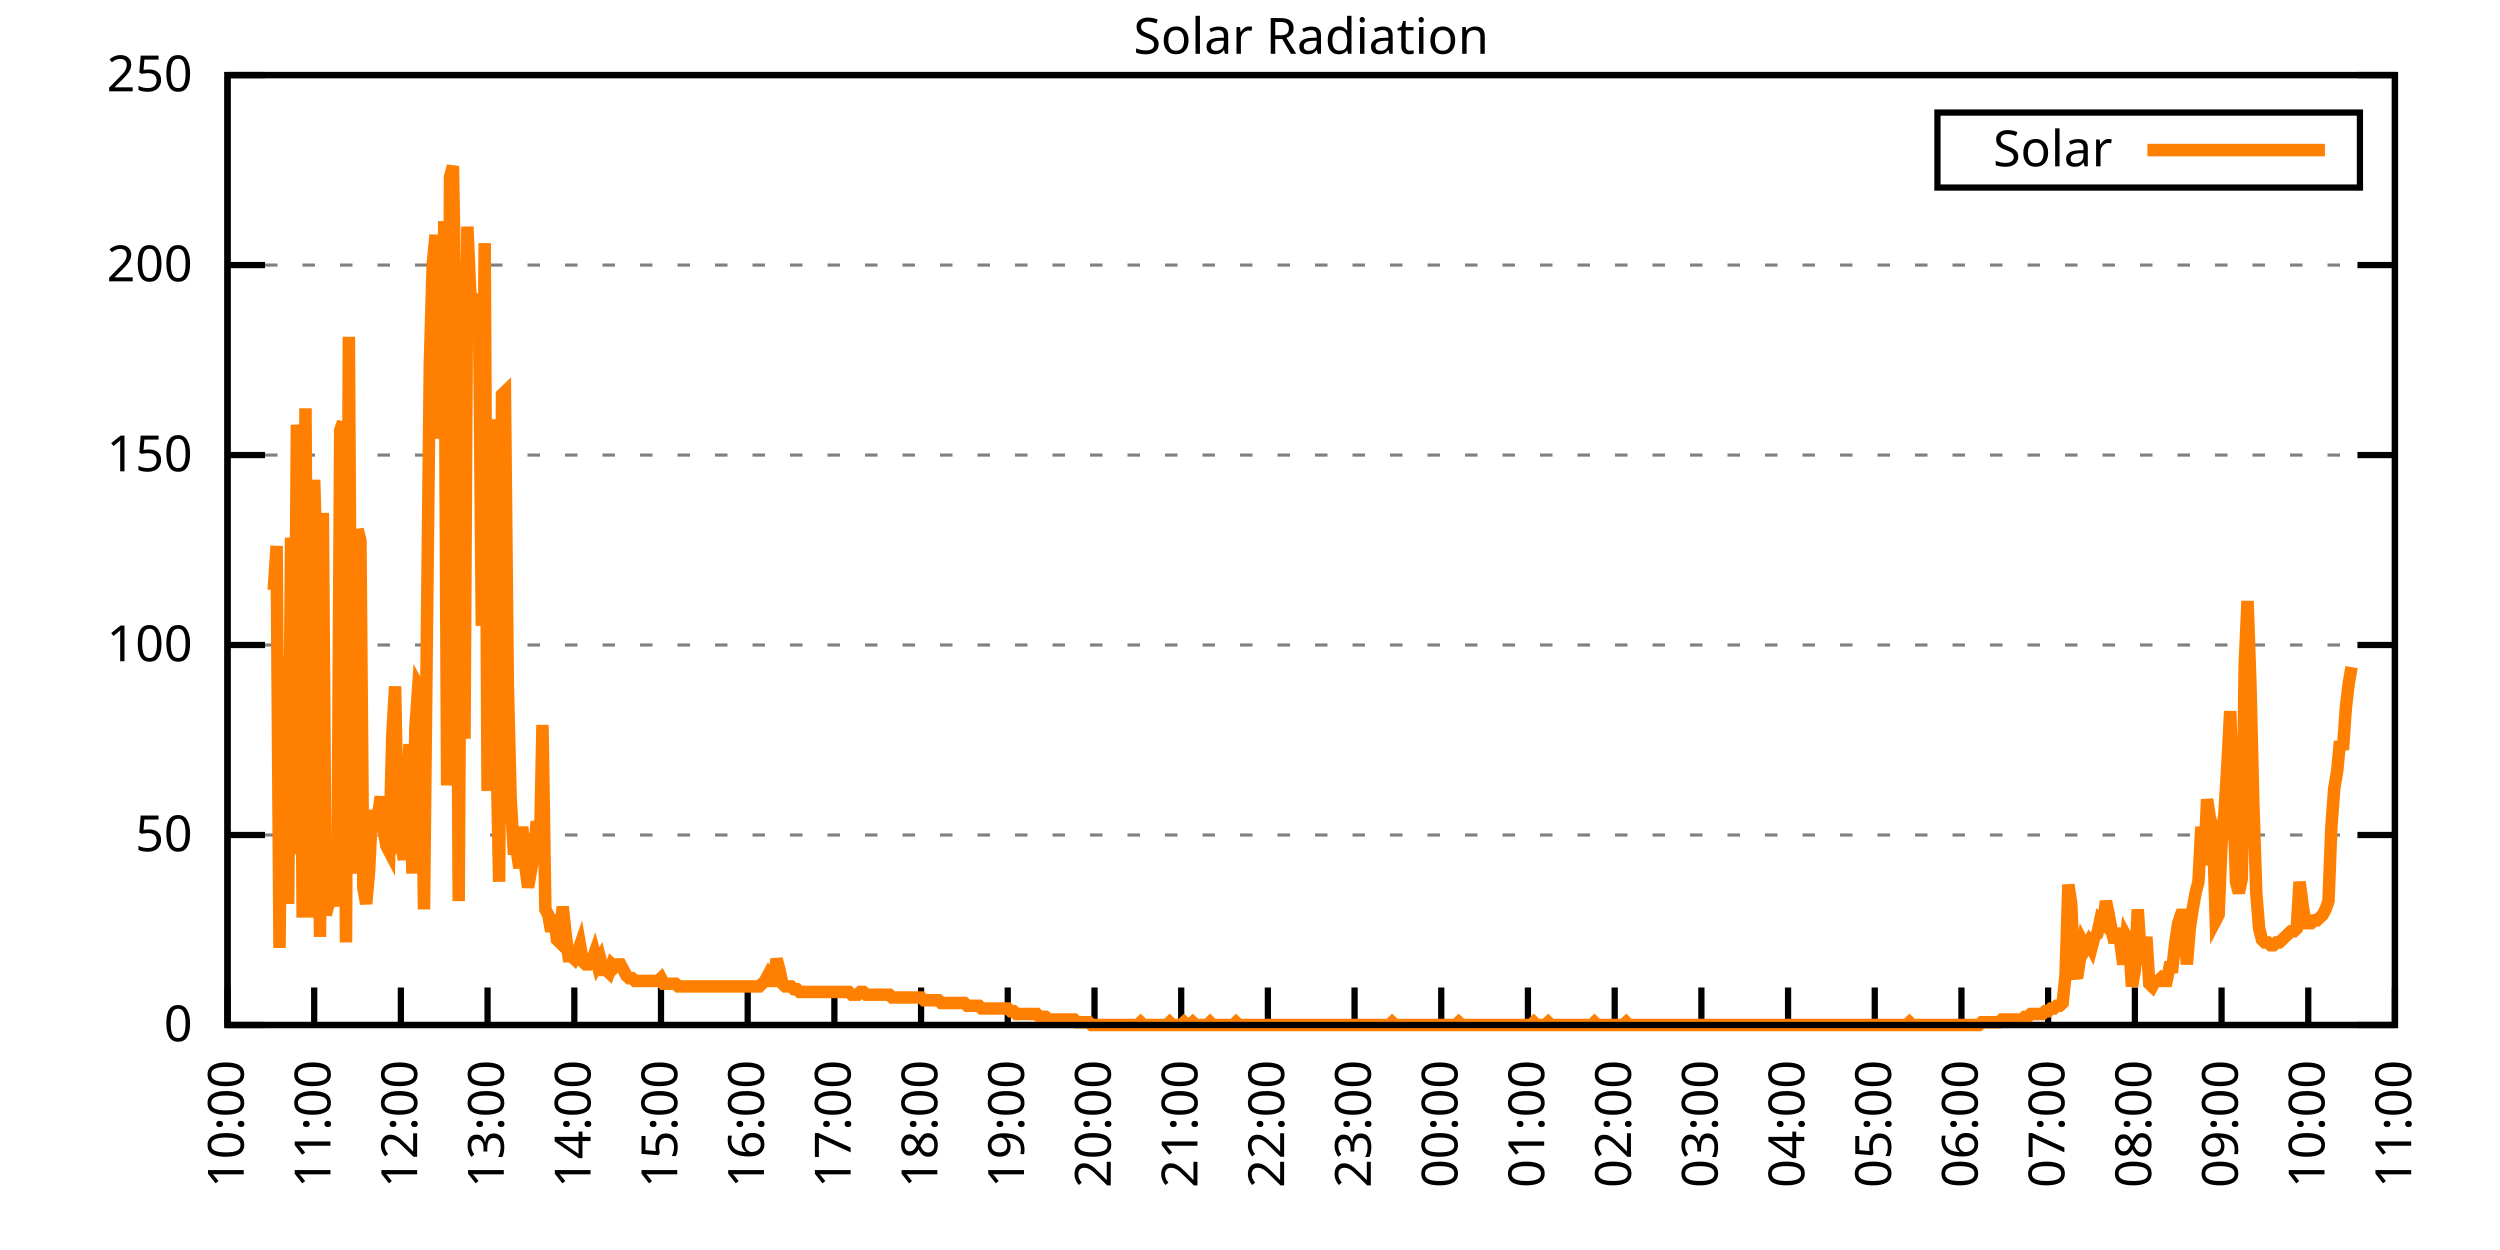
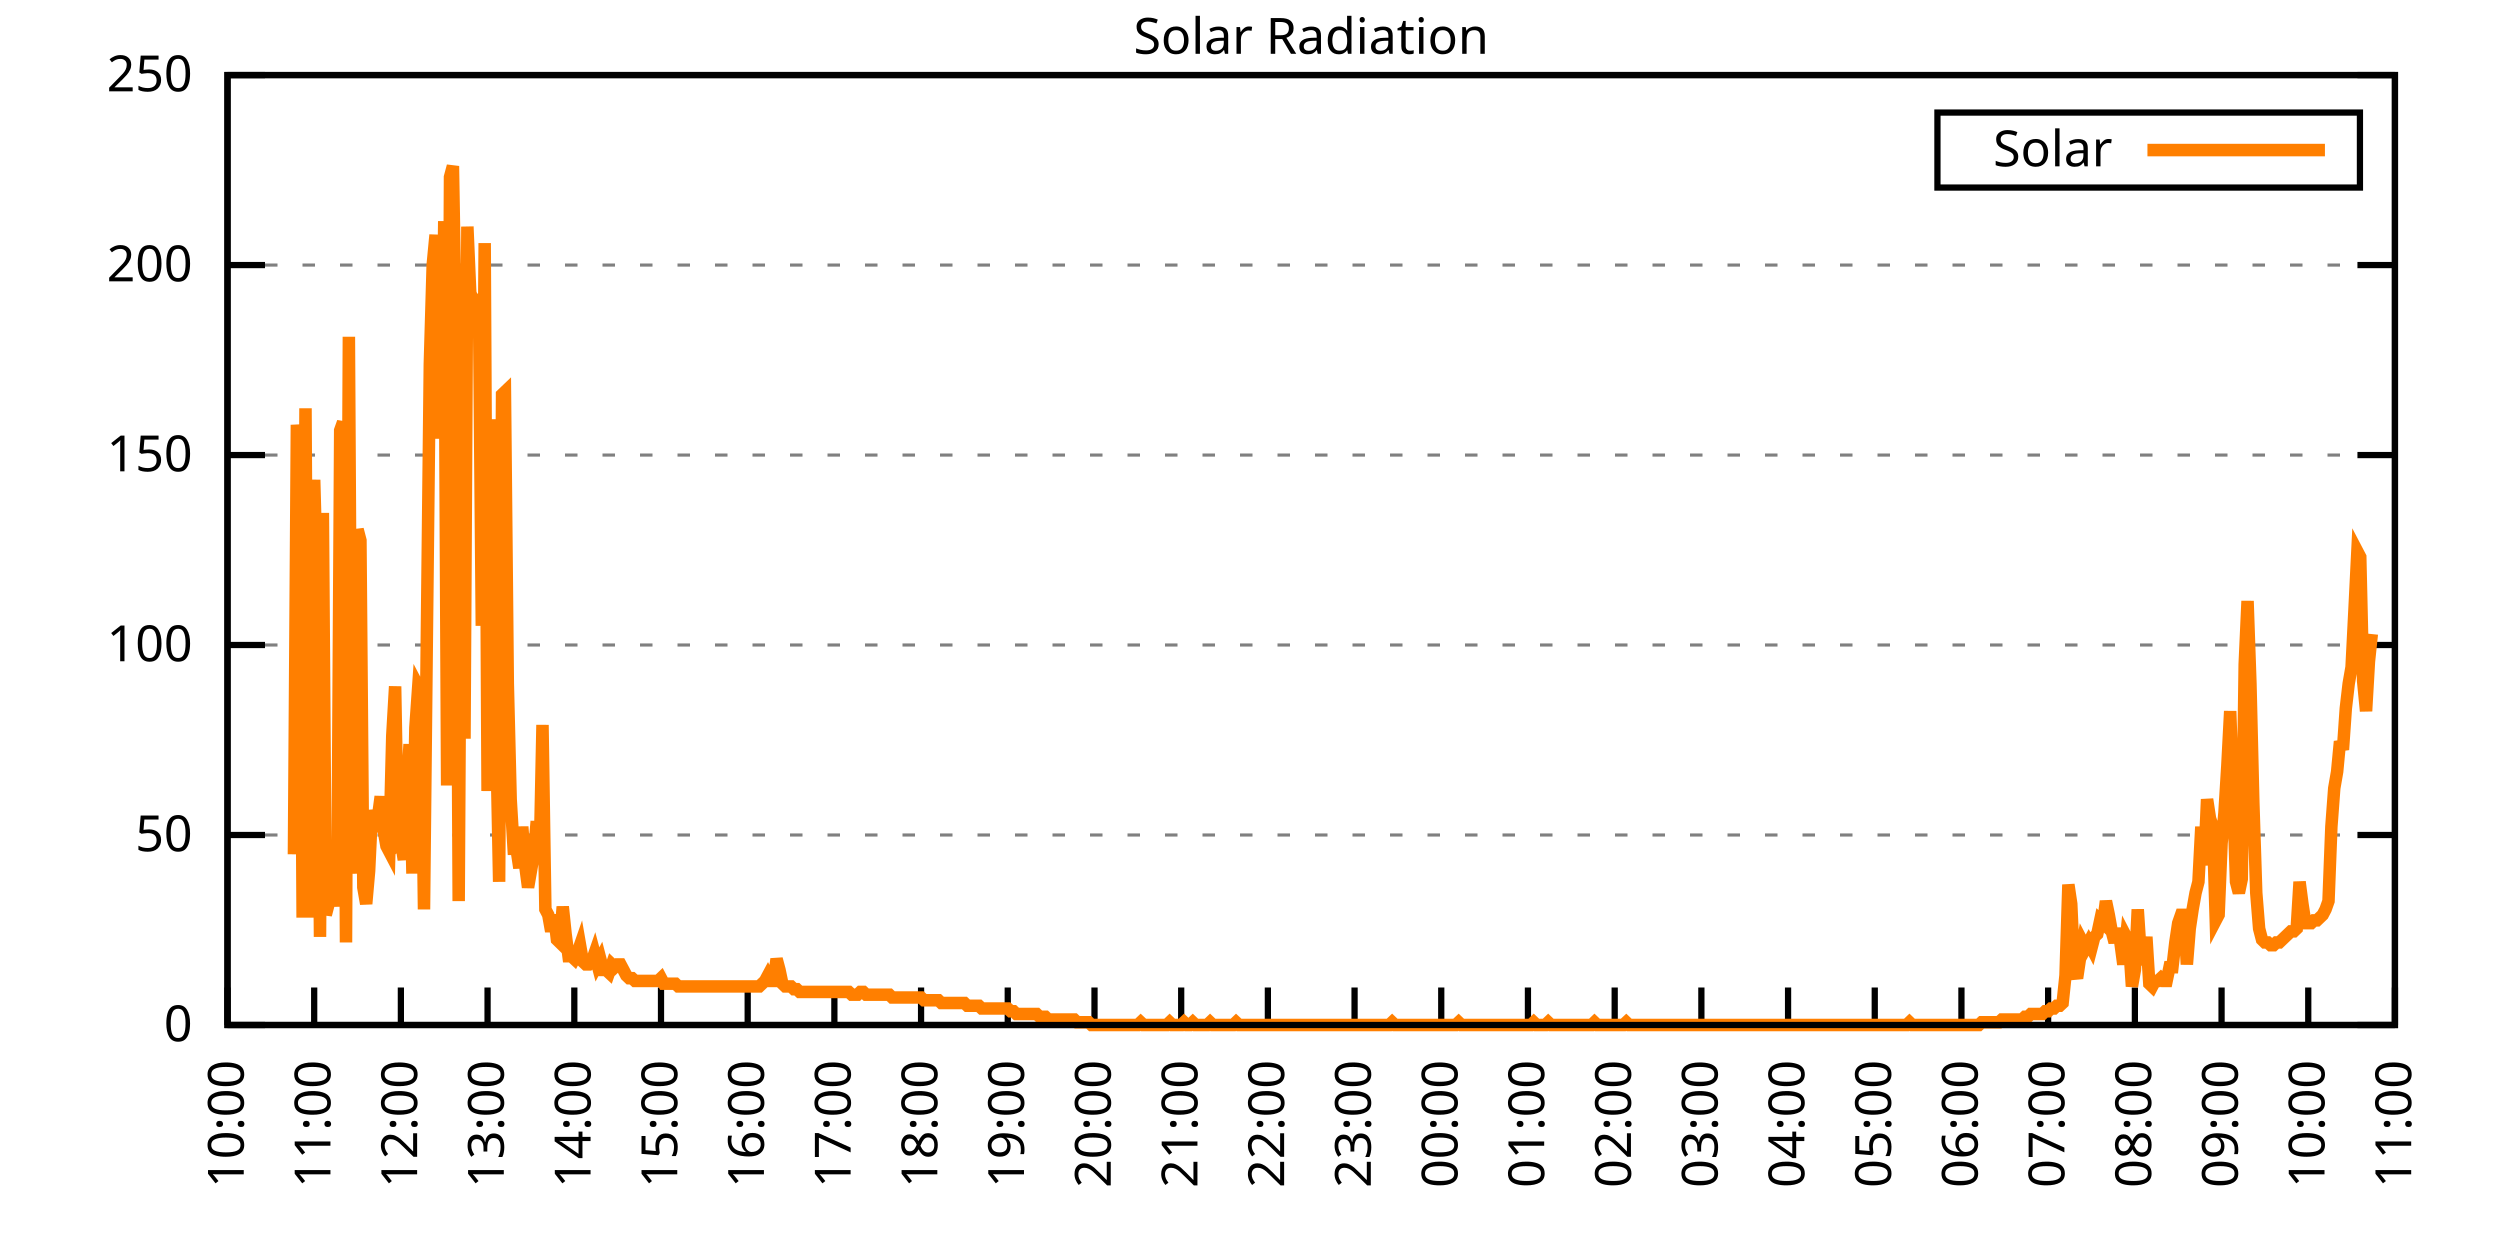
<svg xmlns="http://www.w3.org/2000/svg" xmlns:xlink="http://www.w3.org/1999/xlink" width="400" height="200" viewBox="0 0 400 200">
  <g id="gnuplot_canvas">
    <rect x="0" y="0" width="400" height="200" fill="none" />
    <defs>
      <circle id="gpDot" r="0.5" stroke-width="0.5" stroke="currentColor" />
      <path id="gpPt0" stroke-width="0.333" stroke="currentColor" d="M-1,0 h2 M0,-1 v2" />
      <path id="gpPt1" stroke-width="0.333" stroke="currentColor" d="M-1,-1 L1,1 M1,-1 L-1,1" />
      <path id="gpPt2" stroke-width="0.333" stroke="currentColor" d="M-1,0 L1,0 M0,-1 L0,1 M-1,-1 L1,1 M-1,1 L1,-1" />
      <rect id="gpPt3" stroke-width="0.333" stroke="currentColor" x="-1" y="-1" width="2" height="2" />
      <rect id="gpPt4" stroke-width="0.333" stroke="currentColor" fill="currentColor" x="-1" y="-1" width="2" height="2" />
      <circle id="gpPt5" stroke-width="0.333" stroke="currentColor" cx="0" cy="0" r="1" />
      <use xlink:href="#gpPt5" id="gpPt6" fill="currentColor" stroke="none" />
      <path id="gpPt7" stroke-width="0.333" stroke="currentColor" d="M0,-1.33 L-1.33,0.67 L1.33,0.67 z" />
      <use xlink:href="#gpPt7" id="gpPt8" fill="currentColor" stroke="none" />
      <use xlink:href="#gpPt7" id="gpPt9" stroke="currentColor" transform="rotate(180)" />
      <use xlink:href="#gpPt9" id="gpPt10" fill="currentColor" stroke="none" />
      <use xlink:href="#gpPt3" id="gpPt11" stroke="currentColor" transform="rotate(45)" />
      <use xlink:href="#gpPt11" id="gpPt12" fill="currentColor" stroke="none" />
      <path id="gpPt13" stroke-width="0.333" stroke="currentColor" d="M0,1.330 L1.265,0.411 L0.782,-1.067 L-0.782,-1.076 L-1.265,0.411 z" />
      <use xlink:href="#gpPt13" id="gpPt14" fill="currentColor" stroke="none" />
      <filter id="textbox" filterUnits="objectBoundingBox" x="0" y="0" height="1" width="1">
        <feFlood flood-color="white" flood-opacity="1" result="bgnd" />
        <feComposite in="SourceGraphic" in2="bgnd" operator="atop" />
      </filter>
      <filter id="greybox" filterUnits="objectBoundingBox" x="0" y="0" height="1" width="1">
        <feFlood flood-color="lightgrey" flood-opacity="1" result="grey" />
        <feComposite in="SourceGraphic" in2="grey" operator="atop" />
      </filter>
    </defs>
    <g fill="none" color="white" stroke="currentColor" stroke-width="1.00" stroke-linecap="butt" stroke-linejoin="miter">
</g>
    <g fill="none" color="black" stroke="currentColor" stroke-width="1.00" stroke-linecap="butt" stroke-linejoin="miter">
      <g stroke="none" shape-rendering="crispEdges">
        <polygon fill="rgb(255, 255, 255)" points="36.40,164.00 383.18,164.00 383.18,12.02 36.40,12.02 " />
      </g>
    </g>
    <g fill="none" color="black" stroke="currentColor" stroke-width="1.00" stroke-linecap="butt" stroke-linejoin="miter">
</g>
    <g fill="none" color="black" stroke="black" stroke-width="0.50" stroke-linecap="butt" stroke-linejoin="miter">
</g>
    <g fill="none" color="gray" stroke="currentColor" stroke-width="0.50" stroke-linecap="butt" stroke-linejoin="miter">
      <path stroke="gray" stroke-dasharray="2,4" class="gridline" d="M36.40,164.00 L383.19,164.00  " />
    </g>
    <g fill="none" color="gray" stroke="gray" stroke-width="1.00" stroke-linecap="butt" stroke-linejoin="miter">
</g>
    <g fill="none" color="black" stroke="currentColor" stroke-width="1.00" stroke-linecap="butt" stroke-linejoin="miter">
      <path stroke="black" d="M36.40,164.00 L42.40,164.00 M383.19,164.00 L377.19,164.00  " />
      <g transform="translate(30.80,166.60)" stroke="none" fill="black" font-family="Sans" font-size="8.00" text-anchor="end">
        <text>
          <tspan font-family="Sans"> 0</tspan>
        </text>
      </g>
    </g>
    <g fill="none" color="black" stroke="currentColor" stroke-width="1.00" stroke-linecap="butt" stroke-linejoin="miter">
</g>
    <g fill="none" color="black" stroke="black" stroke-width="0.50" stroke-linecap="butt" stroke-linejoin="miter">
</g>
    <g fill="none" color="gray" stroke="currentColor" stroke-width="0.50" stroke-linecap="butt" stroke-linejoin="miter">
      <path stroke="gray" stroke-dasharray="2,4" class="gridline" d="M36.40,133.60 L383.19,133.60  " />
    </g>
    <g fill="none" color="gray" stroke="gray" stroke-width="1.00" stroke-linecap="butt" stroke-linejoin="miter">
</g>
    <g fill="none" color="black" stroke="currentColor" stroke-width="1.00" stroke-linecap="butt" stroke-linejoin="miter">
      <path stroke="black" d="M36.40,133.60 L42.40,133.60 M383.19,133.60 L377.19,133.60  " />
      <g transform="translate(30.80,136.20)" stroke="none" fill="black" font-family="Sans" font-size="8.00" text-anchor="end">
        <text>
          <tspan font-family="Sans"> 50</tspan>
        </text>
      </g>
    </g>
    <g fill="none" color="black" stroke="currentColor" stroke-width="1.00" stroke-linecap="butt" stroke-linejoin="miter">
</g>
    <g fill="none" color="black" stroke="black" stroke-width="0.50" stroke-linecap="butt" stroke-linejoin="miter">
</g>
    <g fill="none" color="gray" stroke="currentColor" stroke-width="0.50" stroke-linecap="butt" stroke-linejoin="miter">
      <path stroke="gray" stroke-dasharray="2,4" class="gridline" d="M36.40,103.20 L383.19,103.20  " />
    </g>
    <g fill="none" color="gray" stroke="gray" stroke-width="1.00" stroke-linecap="butt" stroke-linejoin="miter">
</g>
    <g fill="none" color="black" stroke="currentColor" stroke-width="1.00" stroke-linecap="butt" stroke-linejoin="miter">
      <path stroke="black" d="M36.40,103.20 L42.40,103.20 M383.19,103.20 L377.19,103.20  " />
      <g transform="translate(30.80,105.80)" stroke="none" fill="black" font-family="Sans" font-size="8.00" text-anchor="end">
        <text>
          <tspan font-family="Sans"> 100</tspan>
        </text>
      </g>
    </g>
    <g fill="none" color="black" stroke="currentColor" stroke-width="1.00" stroke-linecap="butt" stroke-linejoin="miter">
</g>
    <g fill="none" color="black" stroke="black" stroke-width="0.50" stroke-linecap="butt" stroke-linejoin="miter">
</g>
    <g fill="none" color="gray" stroke="currentColor" stroke-width="0.50" stroke-linecap="butt" stroke-linejoin="miter">
      <path stroke="gray" stroke-dasharray="2,4" class="gridline" d="M36.40,72.81 L383.19,72.81  " />
    </g>
    <g fill="none" color="gray" stroke="gray" stroke-width="1.00" stroke-linecap="butt" stroke-linejoin="miter">
</g>
    <g fill="none" color="black" stroke="currentColor" stroke-width="1.00" stroke-linecap="butt" stroke-linejoin="miter">
      <path stroke="black" d="M36.40,72.81 L42.40,72.81 M383.19,72.81 L377.19,72.81  " />
      <g transform="translate(30.80,75.41)" stroke="none" fill="black" font-family="Sans" font-size="8.00" text-anchor="end">
        <text>
          <tspan font-family="Sans"> 150</tspan>
        </text>
      </g>
    </g>
    <g fill="none" color="black" stroke="currentColor" stroke-width="1.00" stroke-linecap="butt" stroke-linejoin="miter">
</g>
    <g fill="none" color="black" stroke="black" stroke-width="0.50" stroke-linecap="butt" stroke-linejoin="miter">
</g>
    <g fill="none" color="gray" stroke="currentColor" stroke-width="0.50" stroke-linecap="butt" stroke-linejoin="miter">
      <path stroke="gray" stroke-dasharray="2,4" class="gridline" d="M36.40,42.41 L383.19,42.41  " />
    </g>
    <g fill="none" color="gray" stroke="gray" stroke-width="1.00" stroke-linecap="butt" stroke-linejoin="miter">
</g>
    <g fill="none" color="black" stroke="currentColor" stroke-width="1.00" stroke-linecap="butt" stroke-linejoin="miter">
      <path stroke="black" d="M36.40,42.41 L42.40,42.41 M383.19,42.41 L377.19,42.41  " />
      <g transform="translate(30.80,45.01)" stroke="none" fill="black" font-family="Sans" font-size="8.00" text-anchor="end">
        <text>
          <tspan font-family="Sans"> 200</tspan>
        </text>
      </g>
    </g>
    <g fill="none" color="black" stroke="currentColor" stroke-width="1.00" stroke-linecap="butt" stroke-linejoin="miter">
</g>
    <g fill="none" color="black" stroke="black" stroke-width="0.50" stroke-linecap="butt" stroke-linejoin="miter">
</g>
    <g fill="none" color="gray" stroke="currentColor" stroke-width="0.50" stroke-linecap="butt" stroke-linejoin="miter">
      <path stroke="gray" stroke-dasharray="2,4" class="gridline" d="M36.40,12.01 L383.19,12.01  " />
    </g>
    <g fill="none" color="gray" stroke="gray" stroke-width="1.00" stroke-linecap="butt" stroke-linejoin="miter">
</g>
    <g fill="none" color="black" stroke="currentColor" stroke-width="1.00" stroke-linecap="butt" stroke-linejoin="miter">
      <path stroke="black" d="M36.40,12.01 L42.40,12.01 M383.19,12.01 L377.19,12.01  " />
      <g transform="translate(30.80,14.61)" stroke="none" fill="black" font-family="Sans" font-size="8.00" text-anchor="end">
        <text>
          <tspan font-family="Sans"> 250</tspan>
        </text>
      </g>
    </g>
    <g fill="none" color="black" stroke="currentColor" stroke-width="1.00" stroke-linecap="butt" stroke-linejoin="miter">
      <path stroke="black" d="M36.40,164.00 L36.40,158.00  " />
      <g transform="translate(39.00,169.60) rotate(270.00)" stroke="none" fill="black" font-family="Sans" font-size="8.00" text-anchor="end">
        <text>
          <tspan font-family="Sans">10:00</tspan>
        </text>
      </g>
    </g>
    <g fill="none" color="black" stroke="currentColor" stroke-width="1.00" stroke-linecap="butt" stroke-linejoin="miter">
      <path stroke="black" d="M50.27,164.00 L50.27,158.00  " />
      <g transform="translate(52.87,169.60) rotate(270.00)" stroke="none" fill="black" font-family="Sans" font-size="8.00" text-anchor="end">
        <text>
          <tspan font-family="Sans">11:00</tspan>
        </text>
      </g>
    </g>
    <g fill="none" color="black" stroke="currentColor" stroke-width="1.00" stroke-linecap="butt" stroke-linejoin="miter">
      <path stroke="black" d="M64.14,164.00 L64.14,158.00  " />
      <g transform="translate(66.74,169.60) rotate(270.00)" stroke="none" fill="black" font-family="Sans" font-size="8.00" text-anchor="end">
        <text>
          <tspan font-family="Sans">12:00</tspan>
        </text>
      </g>
    </g>
    <g fill="none" color="black" stroke="currentColor" stroke-width="1.00" stroke-linecap="butt" stroke-linejoin="miter">
      <path stroke="black" d="M78.01,164.00 L78.01,158.00  " />
      <g transform="translate(80.61,169.60) rotate(270.00)" stroke="none" fill="black" font-family="Sans" font-size="8.00" text-anchor="end">
        <text>
          <tspan font-family="Sans">13:00</tspan>
        </text>
      </g>
    </g>
    <g fill="none" color="black" stroke="currentColor" stroke-width="1.00" stroke-linecap="butt" stroke-linejoin="miter">
      <path stroke="black" d="M91.89,164.00 L91.89,158.00  " />
      <g transform="translate(94.49,169.60) rotate(270.00)" stroke="none" fill="black" font-family="Sans" font-size="8.00" text-anchor="end">
        <text>
          <tspan font-family="Sans">14:00</tspan>
        </text>
      </g>
    </g>
    <g fill="none" color="black" stroke="currentColor" stroke-width="1.00" stroke-linecap="butt" stroke-linejoin="miter">
      <path stroke="black" d="M105.76,164.00 L105.76,158.00  " />
      <g transform="translate(108.36,169.60) rotate(270.00)" stroke="none" fill="black" font-family="Sans" font-size="8.00" text-anchor="end">
        <text>
          <tspan font-family="Sans">15:00</tspan>
        </text>
      </g>
    </g>
    <g fill="none" color="black" stroke="currentColor" stroke-width="1.00" stroke-linecap="butt" stroke-linejoin="miter">
      <path stroke="black" d="M119.63,164.00 L119.63,158.00  " />
      <g transform="translate(122.23,169.60) rotate(270.00)" stroke="none" fill="black" font-family="Sans" font-size="8.00" text-anchor="end">
        <text>
          <tspan font-family="Sans">16:00</tspan>
        </text>
      </g>
    </g>
    <g fill="none" color="black" stroke="currentColor" stroke-width="1.00" stroke-linecap="butt" stroke-linejoin="miter">
      <path stroke="black" d="M133.50,164.00 L133.50,158.00  " />
      <g transform="translate(136.10,169.60) rotate(270.00)" stroke="none" fill="black" font-family="Sans" font-size="8.00" text-anchor="end">
        <text>
          <tspan font-family="Sans">17:00</tspan>
        </text>
      </g>
    </g>
    <g fill="none" color="black" stroke="currentColor" stroke-width="1.00" stroke-linecap="butt" stroke-linejoin="miter">
      <path stroke="black" d="M147.37,164.00 L147.37,158.00  " />
      <g transform="translate(149.97,169.60) rotate(270.00)" stroke="none" fill="black" font-family="Sans" font-size="8.00" text-anchor="end">
        <text>
          <tspan font-family="Sans">18:00</tspan>
        </text>
      </g>
    </g>
    <g fill="none" color="black" stroke="currentColor" stroke-width="1.00" stroke-linecap="butt" stroke-linejoin="miter">
      <path stroke="black" d="M161.24,164.00 L161.24,158.00  " />
      <g transform="translate(163.84,169.60) rotate(270.00)" stroke="none" fill="black" font-family="Sans" font-size="8.00" text-anchor="end">
        <text>
          <tspan font-family="Sans">19:00</tspan>
        </text>
      </g>
    </g>
    <g fill="none" color="black" stroke="currentColor" stroke-width="1.00" stroke-linecap="butt" stroke-linejoin="miter">
      <path stroke="black" d="M175.12,164.00 L175.12,158.00  " />
      <g transform="translate(177.72,169.60) rotate(270.00)" stroke="none" fill="black" font-family="Sans" font-size="8.00" text-anchor="end">
        <text>
          <tspan font-family="Sans">20:00</tspan>
        </text>
      </g>
    </g>
    <g fill="none" color="black" stroke="currentColor" stroke-width="1.00" stroke-linecap="butt" stroke-linejoin="miter">
      <path stroke="black" d="M188.99,164.00 L188.99,158.00  " />
      <g transform="translate(191.59,169.60) rotate(270.00)" stroke="none" fill="black" font-family="Sans" font-size="8.00" text-anchor="end">
        <text>
          <tspan font-family="Sans">21:00</tspan>
        </text>
      </g>
    </g>
    <g fill="none" color="black" stroke="currentColor" stroke-width="1.00" stroke-linecap="butt" stroke-linejoin="miter">
      <path stroke="black" d="M202.86,164.00 L202.86,158.00  " />
      <g transform="translate(205.46,169.60) rotate(270.00)" stroke="none" fill="black" font-family="Sans" font-size="8.00" text-anchor="end">
        <text>
          <tspan font-family="Sans">22:00</tspan>
        </text>
      </g>
    </g>
    <g fill="none" color="black" stroke="currentColor" stroke-width="1.00" stroke-linecap="butt" stroke-linejoin="miter">
      <path stroke="black" d="M216.73,164.00 L216.73,158.00  " />
      <g transform="translate(219.33,169.60) rotate(270.00)" stroke="none" fill="black" font-family="Sans" font-size="8.00" text-anchor="end">
        <text>
          <tspan font-family="Sans">23:00</tspan>
        </text>
      </g>
    </g>
    <g fill="none" color="black" stroke="currentColor" stroke-width="1.00" stroke-linecap="butt" stroke-linejoin="miter">
      <path stroke="black" d="M230.60,164.00 L230.60,158.00  " />
      <g transform="translate(233.20,169.60) rotate(270.00)" stroke="none" fill="black" font-family="Sans" font-size="8.00" text-anchor="end">
        <text>
          <tspan font-family="Sans">00:00</tspan>
        </text>
      </g>
    </g>
    <g fill="none" color="black" stroke="currentColor" stroke-width="1.00" stroke-linecap="butt" stroke-linejoin="miter">
      <path stroke="black" d="M244.47,164.00 L244.47,158.00  " />
      <g transform="translate(247.07,169.60) rotate(270.00)" stroke="none" fill="black" font-family="Sans" font-size="8.00" text-anchor="end">
        <text>
          <tspan font-family="Sans">01:00</tspan>
        </text>
      </g>
    </g>
    <g fill="none" color="black" stroke="currentColor" stroke-width="1.00" stroke-linecap="butt" stroke-linejoin="miter">
      <path stroke="black" d="M258.35,164.00 L258.35,158.00  " />
      <g transform="translate(260.95,169.60) rotate(270.00)" stroke="none" fill="black" font-family="Sans" font-size="8.00" text-anchor="end">
        <text>
          <tspan font-family="Sans">02:00</tspan>
        </text>
      </g>
    </g>
    <g fill="none" color="black" stroke="currentColor" stroke-width="1.00" stroke-linecap="butt" stroke-linejoin="miter">
      <path stroke="black" d="M272.22,164.00 L272.22,158.00  " />
      <g transform="translate(274.82,169.60) rotate(270.00)" stroke="none" fill="black" font-family="Sans" font-size="8.00" text-anchor="end">
        <text>
          <tspan font-family="Sans">03:00</tspan>
        </text>
      </g>
    </g>
    <g fill="none" color="black" stroke="currentColor" stroke-width="1.00" stroke-linecap="butt" stroke-linejoin="miter">
      <path stroke="black" d="M286.09,164.00 L286.09,158.00  " />
      <g transform="translate(288.69,169.60) rotate(270.00)" stroke="none" fill="black" font-family="Sans" font-size="8.00" text-anchor="end">
        <text>
          <tspan font-family="Sans">04:00</tspan>
        </text>
      </g>
    </g>
    <g fill="none" color="black" stroke="currentColor" stroke-width="1.00" stroke-linecap="butt" stroke-linejoin="miter">
      <path stroke="black" d="M299.96,164.00 L299.96,158.00  " />
      <g transform="translate(302.56,169.60) rotate(270.00)" stroke="none" fill="black" font-family="Sans" font-size="8.00" text-anchor="end">
        <text>
          <tspan font-family="Sans">05:00</tspan>
        </text>
      </g>
    </g>
    <g fill="none" color="black" stroke="currentColor" stroke-width="1.00" stroke-linecap="butt" stroke-linejoin="miter">
      <path stroke="black" d="M313.83,164.00 L313.83,158.00  " />
      <g transform="translate(316.43,169.60) rotate(270.00)" stroke="none" fill="black" font-family="Sans" font-size="8.00" text-anchor="end">
        <text>
          <tspan font-family="Sans">06:00</tspan>
        </text>
      </g>
    </g>
    <g fill="none" color="black" stroke="currentColor" stroke-width="1.00" stroke-linecap="butt" stroke-linejoin="miter">
      <path stroke="black" d="M327.70,164.00 L327.70,158.00  " />
      <g transform="translate(330.30,169.60) rotate(270.00)" stroke="none" fill="black" font-family="Sans" font-size="8.00" text-anchor="end">
        <text>
          <tspan font-family="Sans">07:00</tspan>
        </text>
      </g>
    </g>
    <g fill="none" color="black" stroke="currentColor" stroke-width="1.00" stroke-linecap="butt" stroke-linejoin="miter">
      <path stroke="black" d="M341.58,164.00 L341.58,158.00  " />
      <g transform="translate(344.18,169.60) rotate(270.00)" stroke="none" fill="black" font-family="Sans" font-size="8.00" text-anchor="end">
        <text>
          <tspan font-family="Sans">08:00</tspan>
        </text>
      </g>
    </g>
    <g fill="none" color="black" stroke="currentColor" stroke-width="1.00" stroke-linecap="butt" stroke-linejoin="miter">
      <path stroke="black" d="M355.45,164.00 L355.45,158.00  " />
      <g transform="translate(358.05,169.60) rotate(270.00)" stroke="none" fill="black" font-family="Sans" font-size="8.00" text-anchor="end">
        <text>
          <tspan font-family="Sans">09:00</tspan>
        </text>
      </g>
    </g>
    <g fill="none" color="black" stroke="currentColor" stroke-width="1.00" stroke-linecap="butt" stroke-linejoin="miter">
      <path stroke="black" d="M369.32,164.00 L369.32,158.00  " />
      <g transform="translate(371.92,169.60) rotate(270.00)" stroke="none" fill="black" font-family="Sans" font-size="8.00" text-anchor="end">
        <text>
          <tspan font-family="Sans">10:00</tspan>
        </text>
      </g>
    </g>
    <g fill="none" color="black" stroke="currentColor" stroke-width="1.00" stroke-linecap="butt" stroke-linejoin="miter">
      <path stroke="black" d="M383.19,164.00 L383.19,158.00  " />
      <g transform="translate(385.79,169.60) rotate(270.00)" stroke="none" fill="black" font-family="Sans" font-size="8.00" text-anchor="end">
        <text>
          <tspan font-family="Sans">11:00</tspan>
        </text>
      </g>
    </g>
    <g fill="none" color="black" stroke="currentColor" stroke-width="1.00" stroke-linecap="butt" stroke-linejoin="miter">
</g>
    <g fill="none" color="black" stroke="currentColor" stroke-width="1.00" stroke-linecap="butt" stroke-linejoin="miter">
      <path stroke="black" d="M36.40,12.01 L36.40,164.00 L383.19,164.00 L383.19,12.01 L36.40,12.01 Z  " />
    </g>
    <g fill="none" color="black" stroke="currentColor" stroke-width="1.00" stroke-linecap="butt" stroke-linejoin="miter">
</g>
    <g fill="none" color="black" stroke="currentColor" stroke-width="1.00" stroke-linecap="butt" stroke-linejoin="miter">
      <path stroke="black" d="M309.99,30.01 L309.99,18.01 L377.59,18.01 L377.59,30.01 L309.99,30.01 Z  " />
    </g>
    <g id="Solar_Radiation_plot_1">
      <g fill="none" color="white" stroke="black" stroke-width="2.00" stroke-linecap="butt" stroke-linejoin="miter">
</g>
      <g fill="none" color="black" stroke="currentColor" stroke-width="2.00" stroke-linecap="butt" stroke-linejoin="miter">
        <g transform="translate(337.99,26.61)" stroke="none" fill="black" font-family="Sans" font-size="8.00" text-anchor="end">
          <text>
            <tspan font-family="Sans">Solar</tspan>
          </text>
        </g>
      </g>
      <g fill="none" color="black" stroke="currentColor" stroke-width="2.00" stroke-linecap="butt" stroke-linejoin="miter">
-         <path stroke="rgb(255, 127,   0)" d="M343.59,24.01 L371.99,24.01 M43.80,94.40 L44.26,87.35 L44.72,151.67 L45.19,104.97 L45.65,134.05 L46.11,144.62   L46.57,86.03 L47.03,136.69 L47.50,67.97 L47.96,72.38 L48.42,146.82 L48.88,65.33 L49.35,146.82 L49.81,84.27   L50.27,76.78 L50.73,93.52 L51.20,149.90 L51.66,82.07 L52.12,146.38 L52.58,144.62 L53.05,142.42 L53.51,136.69   L53.97,145.06 L54.43,68.85 L54.90,67.53 L55.36,150.79 L55.82,53.88 L56.28,131.84 L56.75,139.77 L57.21,84.71   L57.67,86.47 L58.13,141.98 L58.59,144.62 L59.06,139.33 L59.52,129.64 L59.98,131.84 L60.44,130.96 L60.91,127.44   L61.37,132.73 L61.83,135.37 L62.29,136.25 L62.76,117.75 L63.22,109.82 L63.68,134.93 L64.14,134.49 L64.61,137.57   L65.07,127.00 L65.53,119.07 L65.99,139.77 L66.46,116.43 L66.92,109.82 L67.38,110.70 L67.84,145.50 L68.30,101.45   L68.77,58.28 L69.23,42.42 L69.69,37.58 L70.15,56.08 L70.62,70.18 L71.08,35.38 L71.54,125.68 L72.00,28.33   L72.47,26.57 L72.93,53.44 L73.39,144.18 L73.85,63.57 L74.32,118.19 L74.78,36.26 L75.24,46.83 L75.70,48.15   L76.17,48.59 L76.63,48.15 L77.09,100.13 L77.55,38.90 L78.01,126.56 L78.48,67.09 L78.94,87.35 L79.40,117.75   L79.86,141.09 L80.33,63.13 L80.79,62.69 L81.25,109.38 L81.71,127.88 L82.18,135.81 L82.64,135.81 L83.10,138.89   L83.56,132.28 L84.03,138.45 L84.49,141.98 L84.95,139.33 L85.41,136.69 L85.88,131.40 L86.34,138.01 L86.80,115.99   L87.26,145.50 L87.72,146.38 L88.19,149.02 L88.65,146.38 L89.11,150.34 L89.57,150.79 L90.04,145.06 L90.50,149.46   L90.96,152.99 L91.42,152.99 L91.89,153.43 L92.35,152.55 L92.81,151.23 L93.27,153.87 L93.74,154.31 L94.20,154.31   L94.66,153.87 L95.12,152.55 L95.59,154.31 L96.05,153.43 L96.51,155.19 L96.97,155.19 L97.44,155.63 L97.90,154.31   L98.36,154.75 L98.82,154.31 L99.28,154.31 L99.75,155.19 L100.21,156.07 L100.67,156.51 L101.13,156.51 L101.60,156.95   L102.06,156.95 L102.52,156.95 L102.98,156.95 L103.45,156.95 L103.91,156.95 L104.37,156.95 L104.83,156.95 L105.30,156.95   L105.76,156.51 L106.22,157.39 L106.68,157.39 L107.15,157.39 L107.61,157.39 L108.07,157.39 L108.53,157.83 L108.99,157.83   L109.46,157.83 L109.92,157.83 L110.38,157.83 L110.84,157.83 L111.31,157.83 L111.77,157.83 L112.23,157.83 L112.69,157.83   L113.16,157.83 L113.62,157.83 L114.08,157.83 L114.54,157.83 L115.01,157.83 L115.47,157.83 L115.93,157.83 L116.39,157.83   L116.86,157.83 L117.32,157.83 L117.78,157.83 L118.24,157.83 L118.70,157.83 L119.17,157.83 L119.63,157.83 L120.09,157.83   L120.55,157.83 L121.02,157.83 L121.48,157.83 L121.94,157.39 L122.40,156.95 L122.87,156.07 L123.33,156.95 L123.79,156.95   L124.25,153.43 L124.72,155.19 L125.18,157.39 L125.64,157.83 L126.10,157.83 L126.57,157.83 L127.03,158.27 L127.49,158.27   L127.95,158.71 L128.41,158.71 L128.88,158.71 L129.34,158.71 L129.80,158.71 L130.26,158.71 L130.73,158.71 L131.19,158.71   L131.65,158.71 L132.11,158.71 L132.58,158.71 L133.04,158.71 L133.50,158.71 L133.96,158.71 L134.43,158.71 L134.89,158.71   L135.35,158.71 L135.81,158.71 L136.28,159.15 L136.74,159.15 L137.20,159.15 L137.66,158.71 L138.13,158.71 L138.59,159.15   L139.05,159.15 L139.51,159.15 L139.97,159.15 L140.44,159.15 L140.90,159.15 L141.36,159.15 L141.82,159.15 L142.29,159.15   L142.75,159.60 L143.21,159.60 L143.67,159.60 L144.14,159.60 L144.60,159.60 L145.06,159.60 L145.52,159.60 L145.99,159.60   L146.45,159.60 L146.91,159.60 L147.37,159.60 L147.84,160.04 L148.30,160.04 L148.76,160.04 L149.22,160.04 L149.68,160.04   L150.15,160.04 L150.61,160.48 L151.07,160.48 L151.53,160.48 L152.00,160.48 L152.46,160.48 L152.92,160.48 L153.38,160.48   L153.85,160.48 L154.31,160.48 L154.77,160.92 L155.23,160.92 L155.70,160.92 L156.16,160.92 L156.62,160.92 L157.08,161.36   L157.55,161.36 L158.01,161.36 L158.47,161.36 L158.93,161.36 L159.39,161.36 L159.86,161.36 L160.32,161.36 L160.78,161.36   L161.24,161.36 L161.71,161.80 L162.17,161.80 L162.63,162.24 L163.09,162.24 L163.56,162.24 L164.02,162.24 L164.48,162.24   L164.94,162.24 L165.41,162.24 L165.87,162.24 L166.33,162.68 L166.79,162.68 L167.26,162.68 L167.72,163.12 L168.18,163.12   L168.64,163.12 L169.10,163.12 L169.57,163.12 L170.03,163.12 L170.49,163.12 L170.95,163.12 L171.42,163.12 L171.88,163.12   L172.34,163.56 L172.80,163.56 L173.27,163.56 L173.73,163.56 L174.19,163.56 L174.65,164.00 L175.12,164.00 L175.58,164.00   L176.04,164.00 L176.50,164.00 L176.97,164.00 L177.43,164.00 L177.89,164.00 L178.35,164.00 L178.82,164.00 L179.28,164.00   L179.74,164.00 L180.20,164.00 L180.66,164.00 L181.13,164.00 L181.59,164.00 L182.05,164.00 L182.51,163.56 L182.98,164.00   L183.44,164.00 L183.90,164.00 L184.36,164.00 L184.83,164.00 L185.29,164.00 L185.75,164.00 L186.21,164.00 L186.68,164.00   L187.14,163.56 L187.60,164.00 L188.06,164.00 L188.53,164.00 L188.99,164.00 L189.45,163.56 L189.91,164.00 L190.37,164.00   L190.84,163.56 L191.30,164.00 L191.76,164.00 L192.22,164.00 L192.69,164.00 L193.15,164.00 L193.61,163.56 L194.07,164.00   L194.54,164.00 L195.00,164.00 L195.46,164.00 L195.92,164.00 L196.39,164.00 L196.85,164.00 L197.31,164.00 L197.77,163.56   L198.24,164.00 L198.70,164.00 L199.16,164.00 L199.62,164.00 L200.08,164.00 L200.55,164.00 L201.01,164.00 L201.47,164.00   L201.93,164.00 L202.40,164.00 L202.86,164.00 L203.32,164.00 L203.78,164.00 L204.25,164.00 L204.71,164.00 L205.17,164.00   L205.63,164.00 L206.10,164.00 L206.56,164.00 L207.02,164.00 L207.48,164.00 L207.95,164.00 L208.41,164.00 L208.87,164.00   L209.33,164.00 L209.80,164.00 L210.26,164.00 L210.72,164.00 L211.18,164.00 L211.64,164.00 L212.11,164.00 L212.57,164.00   L213.03,164.00 L213.49,164.00 L213.96,164.00 L214.42,164.00 L214.88,164.00 L215.34,164.00 L215.81,164.00 L216.27,164.00   L216.73,164.00 L217.19,164.00 L217.66,164.00 L218.12,164.00 L218.58,164.00 L219.04,164.00 L219.51,164.00 L219.97,164.00   L220.43,164.00 L220.89,164.00 L221.35,164.00 L221.82,164.00 L222.28,164.00 L222.74,163.56 L223.20,164.00 L223.67,164.00   L224.13,164.00 L224.59,164.00 L225.05,164.00 L225.52,164.00 L225.98,164.00 L226.44,164.00 L226.90,164.00 L227.37,164.00   L227.83,164.00 L228.29,164.00 L228.75,164.00 L229.22,164.00 L229.68,164.00 L230.14,164.00 L230.60,164.00 L231.06,164.00   L231.53,164.00 L231.99,164.00 L232.45,164.00 L232.91,164.00 L233.38,163.56 L233.84,164.00 L234.30,164.00 L234.76,164.00   L235.23,164.00 L235.69,164.00 L236.15,164.00 L236.61,164.00 L237.08,164.00 L237.54,164.00 L238.00,164.00 L238.46,164.00   L238.93,164.00 L239.39,164.00 L239.85,164.00 L240.31,164.00 L240.77,164.00 L241.24,164.00 L241.70,164.00 L242.16,164.00   L242.62,164.00 L243.09,164.00 L243.55,164.00 L244.01,164.00 L244.47,164.00 L244.94,164.00 L245.40,163.56 L245.86,164.00   L246.32,164.00 L246.79,164.00 L247.25,164.00 L247.71,163.56 L248.17,164.00 L248.64,164.00 L249.10,164.00 L249.56,164.00   L250.02,164.00 L250.49,164.00 L250.95,164.00 L251.41,164.00 L251.87,164.00 L252.33,164.00 L252.80,164.00 L253.26,164.00   L253.72,164.00 L254.18,164.00 L254.65,164.00 L255.11,163.56 L255.57,164.00 L256.03,164.00 L256.50,164.00 L256.96,164.00   L257.42,164.00 L257.88,164.00 L258.35,164.00 L258.81,164.00 L259.27,164.00 L259.73,164.00 L260.20,163.56 L260.66,164.00   L261.12,164.00 L261.58,164.00 L262.04,164.00 L262.51,164.00 L262.97,164.00 L263.43,164.00 L263.89,164.00 L264.36,164.00   L264.82,164.00 L265.28,164.00 L265.74,164.00 L266.21,164.00 L266.67,164.00 L267.13,164.00 L267.59,164.00 L268.06,164.00   L268.52,164.00 L268.98,164.00 L269.44,164.00 L269.91,164.00 L270.37,164.00 L270.83,164.00 L271.29,164.00 L271.75,164.00   L272.22,164.00 L272.68,164.00 L273.14,164.00 L273.60,164.00 L274.07,164.00 L274.53,164.00 L274.99,164.00 L275.45,164.00   L275.92,164.00 L276.38,164.00 L276.84,164.00 L277.30,164.00 L277.77,164.00 L278.23,164.00 L278.69,164.00 L279.15,164.00   L279.62,164.00 L280.08,164.00 L280.54,164.00 L281.00,164.00 L281.46,164.00 L281.93,164.00 L282.39,164.00 L282.85,164.00   L283.31,164.00 L283.78,164.00 L284.24,164.00 L284.70,164.00 L285.16,164.00 L285.63,164.00 L286.09,164.00 L286.55,164.00   L287.01,164.00 L287.48,164.00 L287.94,164.00 L288.40,164.00 L288.86,164.00 L289.33,164.00 L289.79,164.00 L290.25,164.00   L290.71,164.00 L291.18,164.00 L291.64,164.00 L292.10,164.00 L292.56,164.00 L293.02,164.00 L293.49,164.00 L293.95,164.00   L294.41,164.00 L294.87,164.00 L295.34,164.00 L295.80,164.00 L296.26,164.00 L296.72,164.00 L297.19,164.00 L297.65,164.00   L298.11,164.00 L298.57,164.00 L299.04,164.00 L299.50,164.00 L299.96,164.00 L300.42,164.00 L300.89,164.00 L301.35,164.00   L301.81,164.00 L302.27,164.00 L302.73,164.00 L303.20,164.00 L303.66,164.00 L304.12,164.00 L304.58,164.00 L305.05,164.00   L305.51,163.56 L305.97,164.00 L306.43,164.00 L306.90,164.00 L307.36,164.00 L307.82,164.00 L308.28,164.00 L308.75,164.00   L309.21,164.00 L309.67,164.00 L310.13,164.00 L310.60,164.00 L311.06,164.00 L311.52,164.00 L311.98,164.00 L312.44,164.00   L312.91,164.00 L313.37,164.00 L313.83,164.00 L314.29,164.00 L314.76,164.00 L315.22,164.00 L315.68,164.00 L316.14,164.00   L316.61,164.00 L317.07,163.56 L317.53,163.56 L317.99,163.56 L318.46,163.56 L318.92,163.56 L319.38,163.56 L319.84,163.56   L320.31,163.12 L320.77,163.12 L321.23,163.12 L321.69,163.12 L322.15,163.12 L322.62,163.12 L323.08,163.12 L323.54,163.12   L324.00,162.68 L324.47,162.68 L324.93,162.24 L325.39,162.24 L325.85,162.24 L326.32,162.24 L326.78,162.24 L327.24,161.80   L327.70,161.80 L328.17,161.36 L328.63,161.36 L329.09,160.92 L329.55,160.92 L330.02,160.48 L330.48,156.07 L330.94,141.54   L331.40,144.62 L331.87,155.19 L332.33,156.51 L332.79,153.43 L333.25,150.79 L333.71,151.67 L334.18,150.79 L334.64,151.67   L335.10,149.90 L335.56,149.46 L336.03,147.26 L336.49,147.70 L336.95,144.18 L337.41,146.38 L337.88,149.02 L338.34,150.79   L338.80,148.58 L339.26,150.79 L339.73,154.31 L340.19,149.90 L340.65,150.79 L341.11,157.83 L341.58,155.19 L342.04,145.50   L342.50,152.55 L342.96,154.31 L343.42,149.90 L343.89,157.39 L344.35,157.83 L344.81,156.95 L345.27,156.95 L345.74,156.51   L346.20,156.95 L346.66,156.95 L347.12,154.75 L347.59,154.75 L348.05,150.79 L348.51,147.70 L348.97,146.38 L349.44,146.38   L349.90,154.31 L350.36,148.58 L350.82,145.50 L351.29,142.86 L351.75,141.09 L352.21,132.28 L352.67,138.45 L353.13,127.88   L353.60,130.96 L354.06,132.28 L354.52,147.26 L354.98,146.38 L355.45,134.93 L355.91,130.08 L356.37,122.59 L356.83,113.78   L357.30,127.00 L357.76,141.09 L358.22,142.86 L358.68,140.65 L359.15,106.30 L359.61,96.16 L360.07,109.38 L360.53,128.32   L361.00,142.86 L361.46,148.58 L361.92,150.34 L362.38,150.79 L362.84,150.79 L363.31,151.23 L363.77,151.23 L364.23,150.79   L364.69,150.79 L365.16,150.34 L365.62,149.90 L366.08,149.46 L366.54,149.02 L367.01,149.02 L367.47,148.58 L367.93,141.09   L368.39,144.62 L368.86,147.70 L369.32,147.70 L369.78,147.70 L370.24,147.26 L370.71,147.26 L371.17,146.82 L371.63,146.38   L372.09,145.50 L372.56,144.18 L373.02,132.28 L373.48,126.12 L373.94,123.47 L374.40,118.63 L374.87,119.95 L375.33,113.34   L375.79,109.38 L376.25,106.74  " />
+         <path stroke="rgb(255, 127,   0)" d="M343.59,24.01 L371.99,24.01 M47.03,136.69 L47.50,67.97 L47.96,72.38 L48.42,146.82 L48.88,65.33 L49.35,146.82   L49.81,84.27 L50.27,76.78 L50.73,93.52 L51.20,149.90 L51.66,82.07 L52.12,146.38 L52.58,144.62 L53.05,142.42   L53.51,136.69 L53.97,145.06 L54.43,68.85 L54.90,67.53 L55.36,150.79 L55.82,53.88 L56.28,131.84 L56.75,139.77   L57.21,84.71 L57.67,86.47 L58.13,141.98 L58.59,144.62 L59.06,139.33 L59.52,129.64 L59.98,131.84 L60.44,130.96   L60.91,127.44 L61.37,132.73 L61.83,135.37 L62.29,136.25 L62.76,117.75 L63.22,109.82 L63.68,134.93 L64.14,134.49   L64.61,137.57 L65.07,127.00 L65.53,119.07 L65.99,139.77 L66.46,116.43 L66.92,109.82 L67.38,110.70 L67.84,145.50   L68.30,101.45 L68.77,58.28 L69.23,42.42 L69.69,37.58 L70.15,56.08 L70.62,70.18 L71.08,35.38 L71.54,125.68   L72.00,28.33 L72.47,26.57 L72.93,53.44 L73.39,144.18 L73.85,63.57 L74.32,118.19 L74.78,36.26 L75.24,46.83   L75.70,48.15 L76.17,48.59 L76.63,48.15 L77.09,100.13 L77.55,38.90 L78.01,126.56 L78.48,67.09 L78.94,87.35   L79.40,117.75 L79.86,141.09 L80.33,63.13 L80.79,62.69 L81.25,109.38 L81.71,127.88 L82.18,135.81 L82.64,135.81   L83.10,138.89 L83.56,132.28 L84.03,138.45 L84.49,141.98 L84.95,139.33 L85.41,136.69 L85.88,131.40 L86.34,138.01   L86.80,115.99 L87.26,145.50 L87.72,146.38 L88.19,149.02 L88.65,146.38 L89.11,150.34 L89.57,150.79 L90.04,145.06   L90.50,149.46 L90.96,152.99 L91.42,152.99 L91.89,153.43 L92.35,152.55 L92.81,151.23 L93.27,153.87 L93.74,154.31   L94.20,154.31 L94.66,153.87 L95.12,152.55 L95.59,154.31 L96.05,153.43 L96.51,155.19 L96.97,155.19 L97.44,155.63   L97.90,154.31 L98.36,154.75 L98.82,154.31 L99.28,154.31 L99.75,155.19 L100.21,156.07 L100.67,156.51 L101.13,156.51   L101.60,156.95 L102.06,156.95 L102.52,156.95 L102.98,156.95 L103.45,156.95 L103.91,156.95 L104.37,156.95 L104.83,156.95   L105.30,156.95 L105.76,156.51 L106.22,157.39 L106.68,157.39 L107.15,157.39 L107.61,157.39 L108.07,157.39 L108.53,157.83   L108.99,157.83 L109.46,157.83 L109.92,157.83 L110.38,157.83 L110.84,157.83 L111.31,157.83 L111.77,157.83 L112.23,157.83   L112.69,157.83 L113.16,157.83 L113.62,157.83 L114.08,157.83 L114.54,157.83 L115.01,157.83 L115.47,157.83 L115.93,157.83   L116.39,157.83 L116.86,157.83 L117.32,157.83 L117.78,157.83 L118.24,157.83 L118.70,157.83 L119.17,157.83 L119.63,157.83   L120.09,157.83 L120.55,157.83 L121.02,157.83 L121.48,157.83 L121.94,157.39 L122.40,156.95 L122.87,156.07 L123.33,156.95   L123.79,156.95 L124.25,153.43 L124.72,155.19 L125.18,157.39 L125.64,157.83 L126.10,157.83 L126.57,157.83 L127.03,158.27   L127.49,158.27 L127.95,158.71 L128.41,158.71 L128.88,158.71 L129.34,158.71 L129.80,158.71 L130.26,158.71 L130.73,158.71   L131.19,158.71 L131.65,158.71 L132.11,158.71 L132.58,158.71 L133.04,158.71 L133.50,158.71 L133.96,158.71 L134.43,158.71   L134.89,158.71 L135.35,158.71 L135.81,158.71 L136.28,159.15 L136.74,159.15 L137.20,159.15 L137.66,158.71 L138.13,158.71   L138.59,159.15 L139.05,159.15 L139.51,159.15 L139.97,159.15 L140.44,159.15 L140.90,159.15 L141.36,159.15 L141.82,159.15   L142.29,159.15 L142.75,159.60 L143.21,159.60 L143.67,159.60 L144.14,159.60 L144.60,159.60 L145.06,159.60 L145.52,159.60   L145.99,159.60 L146.45,159.60 L146.91,159.60 L147.37,159.60 L147.84,160.04 L148.30,160.04 L148.76,160.04 L149.22,160.04   L149.68,160.04 L150.15,160.04 L150.61,160.48 L151.07,160.48 L151.53,160.48 L152.00,160.48 L152.46,160.48 L152.92,160.48   L153.38,160.48 L153.85,160.48 L154.31,160.48 L154.77,160.92 L155.23,160.92 L155.70,160.92 L156.16,160.92 L156.62,160.92   L157.08,161.36 L157.55,161.36 L158.01,161.36 L158.47,161.36 L158.93,161.36 L159.39,161.36 L159.86,161.36 L160.32,161.36   L160.78,161.36 L161.24,161.36 L161.71,161.80 L162.17,161.80 L162.63,162.24 L163.09,162.24 L163.56,162.24 L164.02,162.24   L164.48,162.24 L164.94,162.24 L165.41,162.24 L165.87,162.24 L166.33,162.68 L166.79,162.68 L167.26,162.68 L167.72,163.12   L168.18,163.12 L168.64,163.12 L169.10,163.12 L169.57,163.12 L170.03,163.12 L170.49,163.12 L170.95,163.12 L171.42,163.12   L171.88,163.12 L172.34,163.56 L172.80,163.56 L173.27,163.56 L173.73,163.56 L174.19,163.56 L174.65,164.00 L175.12,164.00   L175.58,164.00 L176.04,164.00 L176.50,164.00 L176.97,164.00 L177.43,164.00 L177.89,164.00 L178.35,164.00 L178.82,164.00   L179.28,164.00 L179.74,164.00 L180.20,164.00 L180.66,164.00 L181.13,164.00 L181.59,164.00 L182.05,164.00 L182.51,163.56   L182.98,164.00 L183.44,164.00 L183.90,164.00 L184.36,164.00 L184.83,164.00 L185.29,164.00 L185.75,164.00 L186.21,164.00   L186.68,164.00 L187.14,163.56 L187.60,164.00 L188.06,164.00 L188.53,164.00 L188.99,164.00 L189.45,163.56 L189.91,164.00   L190.37,164.00 L190.84,163.56 L191.30,164.00 L191.76,164.00 L192.22,164.00 L192.69,164.00 L193.15,164.00 L193.61,163.56   L194.07,164.00 L194.54,164.00 L195.00,164.00 L195.46,164.00 L195.92,164.00 L196.39,164.00 L196.85,164.00 L197.31,164.00   L197.77,163.56 L198.24,164.00 L198.70,164.00 L199.16,164.00 L199.62,164.00 L200.08,164.00 L200.55,164.00 L201.01,164.00   L201.47,164.00 L201.93,164.00 L202.40,164.00 L202.86,164.00 L203.32,164.00 L203.78,164.00 L204.25,164.00 L204.71,164.00   L205.17,164.00 L205.63,164.00 L206.10,164.00 L206.56,164.00 L207.02,164.00 L207.48,164.00 L207.95,164.00 L208.41,164.00   L208.87,164.00 L209.33,164.00 L209.80,164.00 L210.26,164.00 L210.72,164.00 L211.18,164.00 L211.64,164.00 L212.11,164.00   L212.57,164.00 L213.03,164.00 L213.49,164.00 L213.96,164.00 L214.42,164.00 L214.88,164.00 L215.34,164.00 L215.81,164.00   L216.27,164.00 L216.73,164.00 L217.19,164.00 L217.66,164.00 L218.12,164.00 L218.58,164.00 L219.04,164.00 L219.51,164.00   L219.97,164.00 L220.43,164.00 L220.89,164.00 L221.35,164.00 L221.82,164.00 L222.28,164.00 L222.74,163.56 L223.20,164.00   L223.67,164.00 L224.13,164.00 L224.59,164.00 L225.05,164.00 L225.52,164.00 L225.98,164.00 L226.44,164.00 L226.90,164.00   L227.37,164.00 L227.83,164.00 L228.29,164.00 L228.75,164.00 L229.22,164.00 L229.68,164.00 L230.14,164.00 L230.60,164.00   L231.06,164.00 L231.53,164.00 L231.99,164.00 L232.45,164.00 L232.91,164.00 L233.38,163.56 L233.84,164.00 L234.30,164.00   L234.76,164.00 L235.23,164.00 L235.69,164.00 L236.15,164.00 L236.61,164.00 L237.08,164.00 L237.54,164.00 L238.00,164.00   L238.46,164.00 L238.93,164.00 L239.39,164.00 L239.85,164.00 L240.31,164.00 L240.77,164.00 L241.24,164.00 L241.70,164.00   L242.16,164.00 L242.62,164.00 L243.09,164.00 L243.55,164.00 L244.01,164.00 L244.47,164.00 L244.94,164.00 L245.40,163.56   L245.86,164.00 L246.32,164.00 L246.79,164.00 L247.25,164.00 L247.71,163.56 L248.17,164.00 L248.64,164.00 L249.10,164.00   L249.56,164.00 L250.02,164.00 L250.49,164.00 L250.95,164.00 L251.41,164.00 L251.87,164.00 L252.33,164.00 L252.80,164.00   L253.26,164.00 L253.72,164.00 L254.18,164.00 L254.65,164.00 L255.11,163.56 L255.57,164.00 L256.03,164.00 L256.50,164.00   L256.96,164.00 L257.42,164.00 L257.88,164.00 L258.35,164.00 L258.81,164.00 L259.27,164.00 L259.73,164.00 L260.20,163.56   L260.66,164.00 L261.12,164.00 L261.58,164.00 L262.04,164.00 L262.51,164.00 L262.97,164.00 L263.43,164.00 L263.89,164.00   L264.36,164.00 L264.82,164.00 L265.28,164.00 L265.74,164.00 L266.21,164.00 L266.67,164.00 L267.13,164.00 L267.59,164.00   L268.06,164.00 L268.52,164.00 L268.98,164.00 L269.44,164.00 L269.91,164.00 L270.37,164.00 L270.83,164.00 L271.29,164.00   L271.75,164.00 L272.22,164.00 L272.68,164.00 L273.14,164.00 L273.60,164.00 L274.07,164.00 L274.53,164.00 L274.99,164.00   L275.45,164.00 L275.92,164.00 L276.38,164.00 L276.84,164.00 L277.30,164.00 L277.77,164.00 L278.23,164.00 L278.69,164.00   L279.15,164.00 L279.62,164.00 L280.08,164.00 L280.54,164.00 L281.00,164.00 L281.46,164.00 L281.93,164.00 L282.39,164.00   L282.85,164.00 L283.31,164.00 L283.78,164.00 L284.24,164.00 L284.70,164.00 L285.16,164.00 L285.63,164.00 L286.09,164.00   L286.55,164.00 L287.01,164.00 L287.48,164.00 L287.94,164.00 L288.40,164.00 L288.86,164.00 L289.33,164.00 L289.79,164.00   L290.25,164.00 L290.71,164.00 L291.18,164.00 L291.64,164.00 L292.10,164.00 L292.56,164.00 L293.02,164.00 L293.49,164.00   L293.95,164.00 L294.41,164.00 L294.87,164.00 L295.34,164.00 L295.80,164.00 L296.26,164.00 L296.72,164.00 L297.19,164.00   L297.65,164.00 L298.11,164.00 L298.57,164.00 L299.04,164.00 L299.50,164.00 L299.96,164.00 L300.42,164.00 L300.89,164.00   L301.35,164.00 L301.81,164.00 L302.27,164.00 L302.73,164.00 L303.20,164.00 L303.66,164.00 L304.12,164.00 L304.58,164.00   L305.05,164.00 L305.51,163.56 L305.97,164.00 L306.43,164.00 L306.90,164.00 L307.36,164.00 L307.82,164.00 L308.28,164.00   L308.75,164.00 L309.21,164.00 L309.67,164.00 L310.13,164.00 L310.60,164.00 L311.06,164.00 L311.52,164.00 L311.98,164.00   L312.44,164.00 L312.91,164.00 L313.37,164.00 L313.83,164.00 L314.29,164.00 L314.76,164.00 L315.22,164.00 L315.68,164.00   L316.14,164.00 L316.61,164.00 L317.07,163.56 L317.53,163.56 L317.99,163.56 L318.46,163.56 L318.92,163.56 L319.38,163.56   L319.84,163.56 L320.31,163.12 L320.77,163.12 L321.23,163.12 L321.69,163.12 L322.15,163.12 L322.62,163.12 L323.08,163.12   L323.54,163.12 L324.00,162.68 L324.47,162.68 L324.93,162.24 L325.39,162.24 L325.85,162.24 L326.32,162.24 L326.78,162.24   L327.24,161.80 L327.70,161.80 L328.17,161.36 L328.63,161.36 L329.09,160.92 L329.55,160.92 L330.02,160.48 L330.48,156.07   L330.94,141.54 L331.40,144.62 L331.87,155.19 L332.33,156.51 L332.79,153.43 L333.25,150.79 L333.71,151.67 L334.18,150.79   L334.64,151.67 L335.10,149.90 L335.56,149.46 L336.03,147.26 L336.49,147.70 L336.95,144.18 L337.41,146.38 L337.88,149.02   L338.34,150.79 L338.80,148.58 L339.26,150.79 L339.73,154.31 L340.19,149.90 L340.65,150.79 L341.11,157.83 L341.58,155.19   L342.04,145.50 L342.50,152.55 L342.96,154.31 L343.42,149.90 L343.89,157.39 L344.35,157.83 L344.81,156.95 L345.27,156.95   L345.74,156.51 L346.20,156.95 L346.66,156.95 L347.12,154.75 L347.59,154.75 L348.05,150.79 L348.51,147.70 L348.97,146.38   L349.44,146.38 L349.90,154.31 L350.36,148.58 L350.82,145.50 L351.29,142.86 L351.75,141.09 L352.21,132.28 L352.67,138.45   L353.13,127.88 L353.60,130.96 L354.06,132.28 L354.52,147.26 L354.98,146.38 L355.45,134.93 L355.91,130.08 L356.37,122.59   L356.83,113.78 L357.30,127.00 L357.76,141.09 L358.22,142.86 L358.68,140.65 L359.15,106.30 L359.61,96.16 L360.07,109.38   L360.53,128.32 L361.00,142.86 L361.46,148.58 L361.92,150.34 L362.38,150.79 L362.84,150.79 L363.31,151.23 L363.77,151.23   L364.23,150.79 L364.69,150.79 L365.16,150.34 L365.62,149.90 L366.08,149.46 L366.54,149.02 L367.01,149.02 L367.47,148.58   L367.93,141.09 L368.39,144.62 L368.86,147.70 L369.32,147.70 L369.78,147.70 L370.24,147.26 L370.71,147.26 L371.17,146.82   L371.63,146.38 L372.09,145.50 L372.56,144.18 L373.02,132.28 L373.48,126.12 L373.94,123.47 L374.40,118.63 L374.87,119.95   L375.33,113.34 L375.79,109.38 L376.25,106.74 L376.72,97.49 L377.18,88.24 L377.64,89.12 L378.10,108.94 L378.57,113.78   L379.03,105.86 L379.49,101.45  " />
      </g>
    </g>
    <g fill="none" color="black" stroke="currentColor" stroke-width="2.00" stroke-linecap="butt" stroke-linejoin="miter">
</g>
    <g fill="none" color="black" stroke="black" stroke-width="1.00" stroke-linecap="butt" stroke-linejoin="miter">
</g>
    <g fill="none" color="black" stroke="currentColor" stroke-width="1.00" stroke-linecap="butt" stroke-linejoin="miter">
      <path stroke="black" d="M36.40,12.01 L36.40,164.00 L383.19,164.00 L383.19,12.01 L36.40,12.01 Z  " />
      <g transform="translate(6.80,88.01) rotate(270.00)" stroke="none" fill="black" font-family="Sans" font-size="8.00" text-anchor="middle">
        <text />
      </g>
    </g>
    <g fill="none" color="black" stroke="currentColor" stroke-width="1.00" stroke-linecap="butt" stroke-linejoin="miter">
</g>
    <g fill="none" color="black" stroke="currentColor" stroke-width="1.00" stroke-linecap="butt" stroke-linejoin="miter">
      <g transform="translate(209.79,8.61)" stroke="none" fill="black" font-family="Sans" font-size="8.00" text-anchor="middle">
        <text>
          <tspan font-family="Sans">Solar Radiation</tspan>
        </text>
      </g>
    </g>
    <g fill="none" color="black" stroke="currentColor" stroke-width="1.00" stroke-linecap="butt" stroke-linejoin="miter">
</g>
  </g>
</svg>
